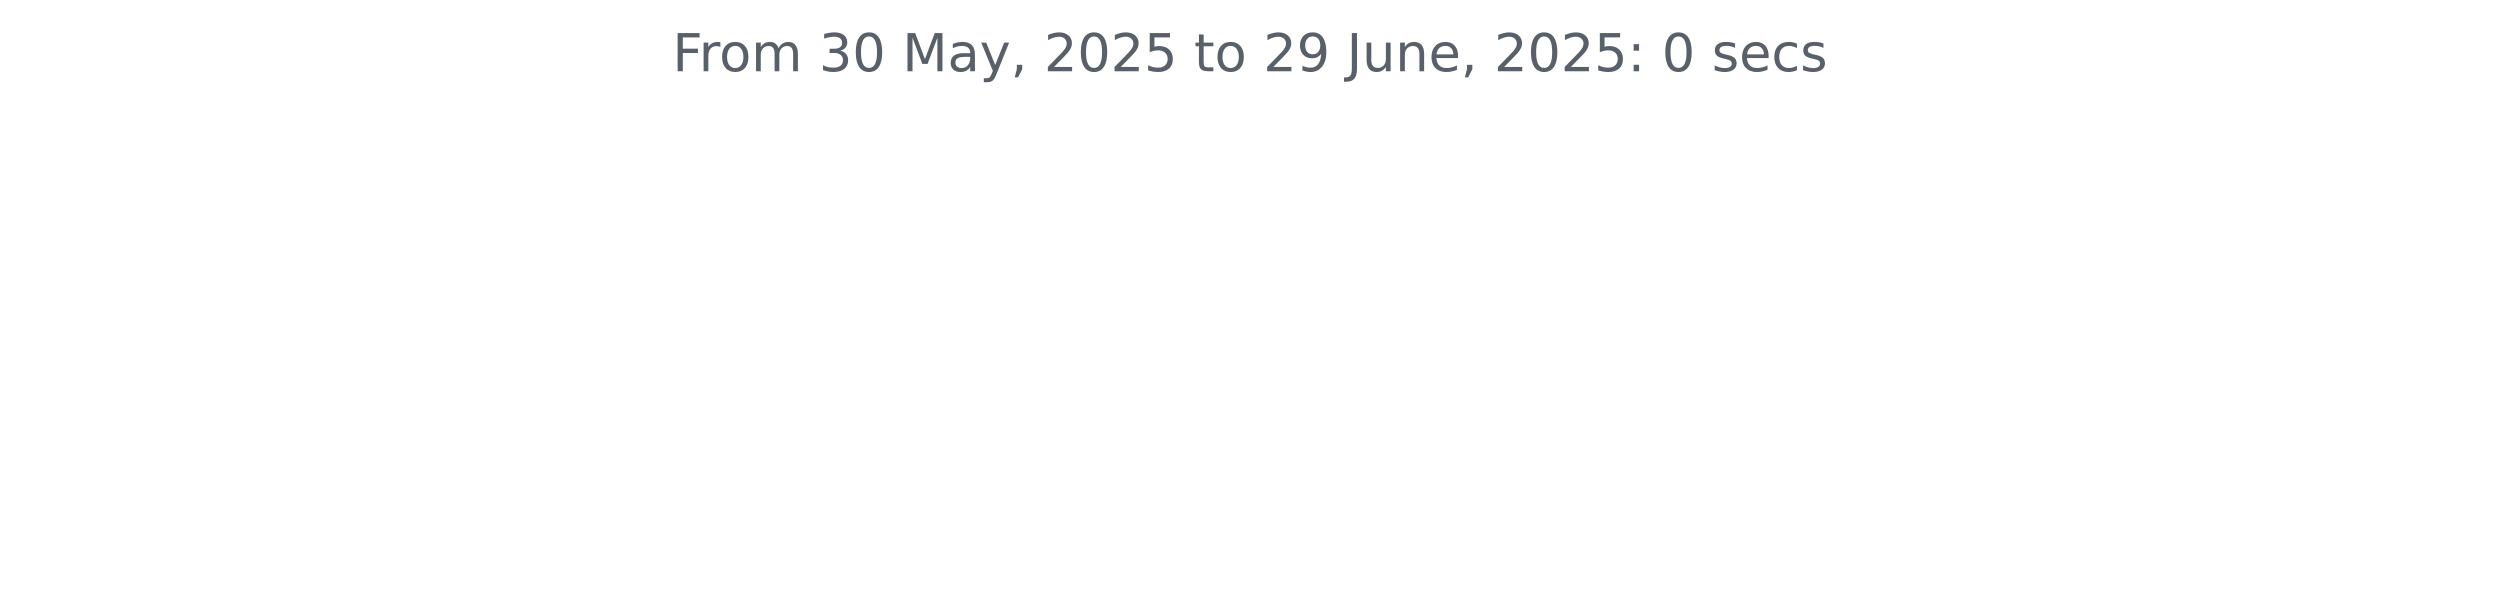
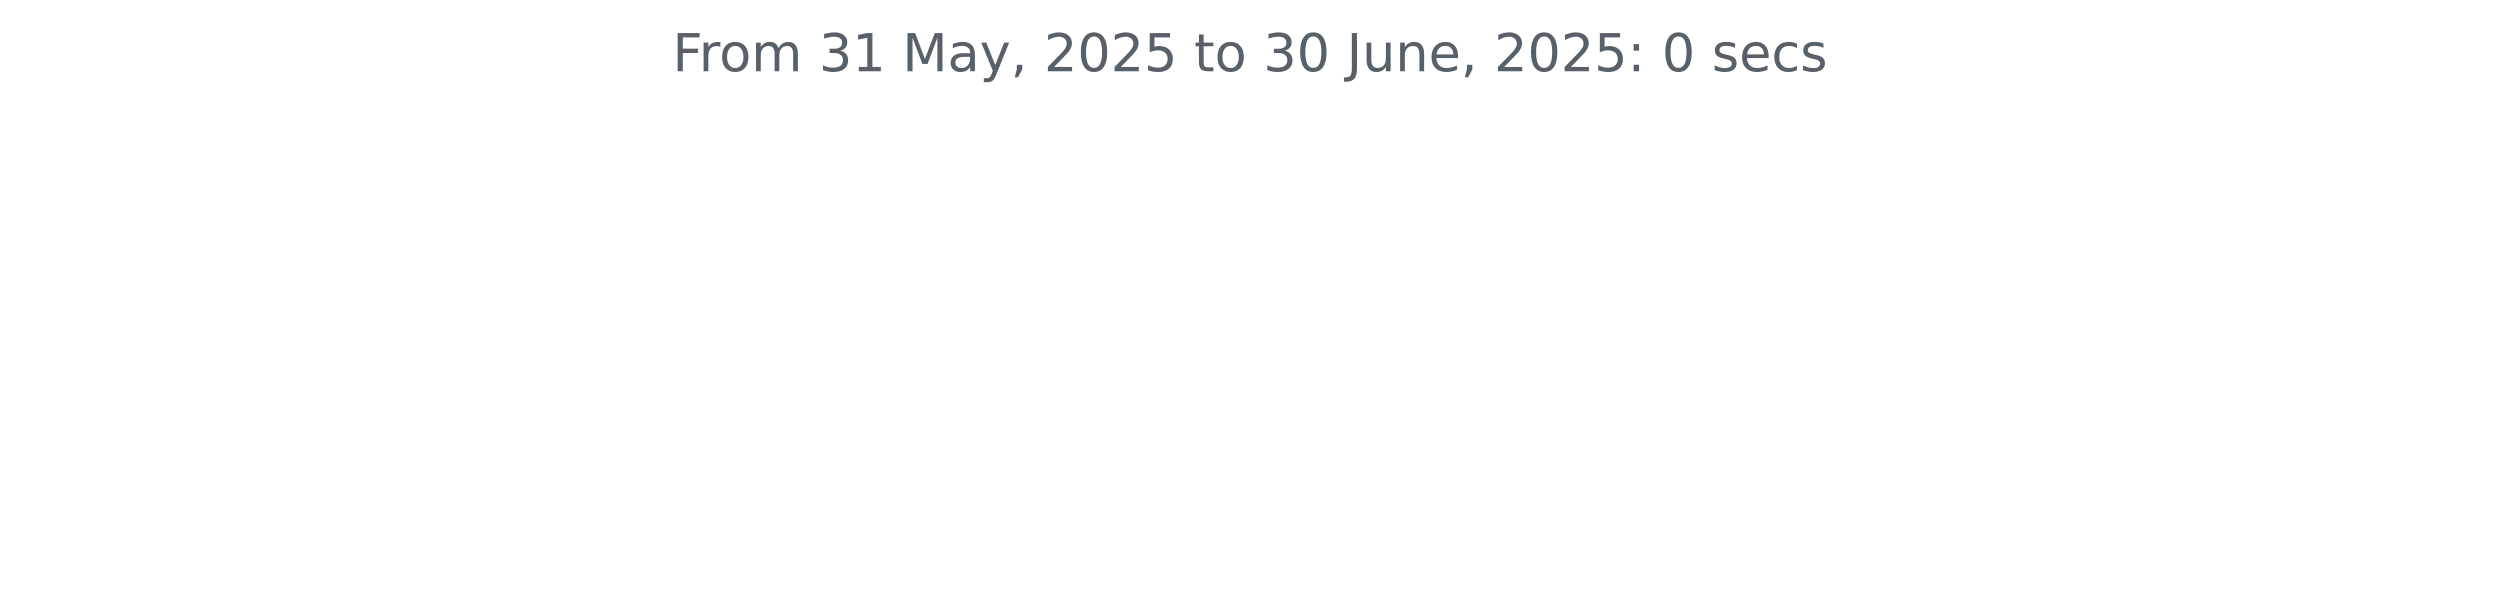
<svg xmlns="http://www.w3.org/2000/svg" xmlns:xlink="http://www.w3.org/1999/xlink" width="572.4pt" height="140.398pt" viewBox="0 0 572.4 140.398" version="1.1">
  <defs>
    <style type="text/css">*{stroke-linejoin: round; stroke-linecap: butt}</style>
  </defs>
  <g id="figure_1">
    <g id="patch_1">
      <path d="M 0 140.398  L 572.4 140.398  L 572.4 0  L 0 0  L 0 140.398  z " style="fill: none" />
    </g>
    <g id="axes_1">
      <g id="matplotlib.axis_1" />
      <g id="matplotlib.axis_2" />
      <g id="text_1">
        <g style="fill: #586069" transform="translate(153.975 16.31812) scale(0.12 -0.12)">
          <defs>
            <path id="DejaVuSans-46" d="M 628 4666  L 3309 4666  L 3309 4134  L 1259 4134  L 1259 2759  L 3109 2759  L 3109 2228  L 1259 2228  L 1259 0  L 628 0  L 628 4666  z " transform="scale(0.015625)" />
            <path id="DejaVuSans-72" d="M 2631 2963  Q 2534 3019 2420 3045  Q 2306 3072 2169 3072  Q 1681 3072 1420 2755  Q 1159 2438 1159 1844  L 1159 0  L 581 0  L 581 3500  L 1159 3500  L 1159 2956  Q 1341 3275 1631 3429  Q 1922 3584 2338 3584  Q 2397 3584 2469 3576  Q 2541 3569 2628 3553  L 2631 2963  z " transform="scale(0.015625)" />
            <path id="DejaVuSans-6f" d="M 1959 3097  Q 1497 3097 1228 2736  Q 959 2375 959 1747  Q 959 1119 1226 758  Q 1494 397 1959 397  Q 2419 397 2687 759  Q 2956 1122 2956 1747  Q 2956 2369 2687 2733  Q 2419 3097 1959 3097  z M 1959 3584  Q 2709 3584 3137 3096  Q 3566 2609 3566 1747  Q 3566 888 3137 398  Q 2709 -91 1959 -91  Q 1206 -91 779 398  Q 353 888 353 1747  Q 353 2609 779 3096  Q 1206 3584 1959 3584  z " transform="scale(0.015625)" />
            <path id="DejaVuSans-6d" d="M 3328 2828  Q 3544 3216 3844 3400  Q 4144 3584 4550 3584  Q 5097 3584 5394 3201  Q 5691 2819 5691 2113  L 5691 0  L 5113 0  L 5113 2094  Q 5113 2597 4934 2840  Q 4756 3084 4391 3084  Q 3944 3084 3684 2787  Q 3425 2491 3425 1978  L 3425 0  L 2847 0  L 2847 2094  Q 2847 2600 2669 2842  Q 2491 3084 2119 3084  Q 1678 3084 1418 2786  Q 1159 2488 1159 1978  L 1159 0  L 581 0  L 581 3500  L 1159 3500  L 1159 2956  Q 1356 3278 1631 3431  Q 1906 3584 2284 3584  Q 2666 3584 2933 3390  Q 3200 3197 3328 2828  z " transform="scale(0.015625)" />
            <path id="DejaVuSans-20" transform="scale(0.015625)" />
            <path id="DejaVuSans-33" d="M 2597 2516  Q 3050 2419 3304 2112  Q 3559 1806 3559 1356  Q 3559 666 3084 287  Q 2609 -91 1734 -91  Q 1441 -91 1130 -33  Q 819 25 488 141  L 488 750  Q 750 597 1062 519  Q 1375 441 1716 441  Q 2309 441 2620 675  Q 2931 909 2931 1356  Q 2931 1769 2642 2001  Q 2353 2234 1838 2234  L 1294 2234  L 1294 2753  L 1863 2753  Q 2328 2753 2575 2939  Q 2822 3125 2822 3475  Q 2822 3834 2567 4026  Q 2313 4219 1838 4219  Q 1578 4219 1281 4162  Q 984 4106 628 3988  L 628 4550  Q 988 4650 1302 4700  Q 1616 4750 1894 4750  Q 2613 4750 3031 4423  Q 3450 4097 3450 3541  Q 3450 3153 3228 2886  Q 3006 2619 2597 2516  z " transform="scale(0.015625)" />
-             <path id="DejaVuSans-30" d="M 2034 4250  Q 1547 4250 1301 3770  Q 1056 3291 1056 2328  Q 1056 1369 1301 889  Q 1547 409 2034 409  Q 2525 409 2770 889  Q 3016 1369 3016 2328  Q 3016 3291 2770 3770  Q 2525 4250 2034 4250  z M 2034 4750  Q 2819 4750 3233 4129  Q 3647 3509 3647 2328  Q 3647 1150 3233 529  Q 2819 -91 2034 -91  Q 1250 -91 836 529  Q 422 1150 422 2328  Q 422 3509 836 4129  Q 1250 4750 2034 4750  z " transform="scale(0.015625)" />
+             <path id="DejaVuSans-31" d="M 794 531  L 1825 531  L 1825 4091  L 703 3866  L 703 4441  L 1819 4666  L 2450 4666  L 2450 531  L 3481 531  L 3481 0  L 794 0  L 794 531  z " transform="scale(0.015625)" />
            <path id="DejaVuSans-4d" d="M 628 4666  L 1569 4666  L 2759 1491  L 3956 4666  L 4897 4666  L 4897 0  L 4281 0  L 4281 4097  L 3078 897  L 2444 897  L 1241 4097  L 1241 0  L 628 0  L 628 4666  z " transform="scale(0.015625)" />
            <path id="DejaVuSans-61" d="M 2194 1759  Q 1497 1759 1228 1600  Q 959 1441 959 1056  Q 959 750 1161 570  Q 1363 391 1709 391  Q 2188 391 2477 730  Q 2766 1069 2766 1631  L 2766 1759  L 2194 1759  z M 3341 1997  L 3341 0  L 2766 0  L 2766 531  Q 2569 213 2275 61  Q 1981 -91 1556 -91  Q 1019 -91 701 211  Q 384 513 384 1019  Q 384 1609 779 1909  Q 1175 2209 1959 2209  L 2766 2209  L 2766 2266  Q 2766 2663 2505 2880  Q 2244 3097 1772 3097  Q 1472 3097 1187 3025  Q 903 2953 641 2809  L 641 3341  Q 956 3463 1253 3523  Q 1550 3584 1831 3584  Q 2591 3584 2966 3190  Q 3341 2797 3341 1997  z " transform="scale(0.015625)" />
            <path id="DejaVuSans-79" d="M 2059 -325  Q 1816 -950 1584 -1140  Q 1353 -1331 966 -1331  L 506 -1331  L 506 -850  L 844 -850  Q 1081 -850 1212 -737  Q 1344 -625 1503 -206  L 1606 56  L 191 3500  L 800 3500  L 1894 763  L 2988 3500  L 3597 3500  L 2059 -325  z " transform="scale(0.015625)" />
            <path id="DejaVuSans-2c" d="M 750 794  L 1409 794  L 1409 256  L 897 -744  L 494 -744  L 750 256  L 750 794  z " transform="scale(0.015625)" />
            <path id="DejaVuSans-32" d="M 1228 531  L 3431 531  L 3431 0  L 469 0  L 469 531  Q 828 903 1448 1529  Q 2069 2156 2228 2338  Q 2531 2678 2651 2914  Q 2772 3150 2772 3378  Q 2772 3750 2511 3984  Q 2250 4219 1831 4219  Q 1534 4219 1204 4116  Q 875 4013 500 3803  L 500 4441  Q 881 4594 1212 4672  Q 1544 4750 1819 4750  Q 2544 4750 2975 4387  Q 3406 4025 3406 3419  Q 3406 3131 3298 2873  Q 3191 2616 2906 2266  Q 2828 2175 2409 1742  Q 1991 1309 1228 531  z " transform="scale(0.015625)" />
+             <path id="DejaVuSans-30" d="M 2034 4250  Q 1547 4250 1301 3770  Q 1056 3291 1056 2328  Q 1056 1369 1301 889  Q 1547 409 2034 409  Q 2525 409 2770 889  Q 3016 1369 3016 2328  Q 3016 3291 2770 3770  Q 2525 4250 2034 4250  z M 2034 4750  Q 2819 4750 3233 4129  Q 3647 3509 3647 2328  Q 3647 1150 3233 529  Q 2819 -91 2034 -91  Q 1250 -91 836 529  Q 422 1150 422 2328  Q 422 3509 836 4129  Q 1250 4750 2034 4750  z " transform="scale(0.015625)" />
            <path id="DejaVuSans-35" d="M 691 4666  L 3169 4666  L 3169 4134  L 1269 4134  L 1269 2991  Q 1406 3038 1543 3061  Q 1681 3084 1819 3084  Q 2600 3084 3056 2656  Q 3513 2228 3513 1497  Q 3513 744 3044 326  Q 2575 -91 1722 -91  Q 1428 -91 1123 -41  Q 819 9 494 109  L 494 744  Q 775 591 1075 516  Q 1375 441 1709 441  Q 2250 441 2565 725  Q 2881 1009 2881 1497  Q 2881 1984 2565 2268  Q 2250 2553 1709 2553  Q 1456 2553 1204 2497  Q 953 2441 691 2322  L 691 4666  z " transform="scale(0.015625)" />
            <path id="DejaVuSans-74" d="M 1172 4494  L 1172 3500  L 2356 3500  L 2356 3053  L 1172 3053  L 1172 1153  Q 1172 725 1289 603  Q 1406 481 1766 481  L 2356 481  L 2356 0  L 1766 0  Q 1100 0 847 248  Q 594 497 594 1153  L 594 3053  L 172 3053  L 172 3500  L 594 3500  L 594 4494  L 1172 4494  z " transform="scale(0.015625)" />
-             <path id="DejaVuSans-39" d="M 703 97  L 703 672  Q 941 559 1184 500  Q 1428 441 1663 441  Q 2288 441 2617 861  Q 2947 1281 2994 2138  Q 2813 1869 2534 1725  Q 2256 1581 1919 1581  Q 1219 1581 811 2004  Q 403 2428 403 3163  Q 403 3881 828 4315  Q 1253 4750 1959 4750  Q 2769 4750 3195 4129  Q 3622 3509 3622 2328  Q 3622 1225 3098 567  Q 2575 -91 1691 -91  Q 1453 -91 1209 -44  Q 966 3 703 97  z M 1959 2075  Q 2384 2075 2632 2365  Q 2881 2656 2881 3163  Q 2881 3666 2632 3958  Q 2384 4250 1959 4250  Q 1534 4250 1286 3958  Q 1038 3666 1038 3163  Q 1038 2656 1286 2365  Q 1534 2075 1959 2075  z " transform="scale(0.015625)" />
            <path id="DejaVuSans-4a" d="M 628 4666  L 1259 4666  L 1259 325  Q 1259 -519 939 -900  Q 619 -1281 -91 -1281  L -331 -1281  L -331 -750  L -134 -750  Q 284 -750 456 -515  Q 628 -281 628 325  L 628 4666  z " transform="scale(0.015625)" />
            <path id="DejaVuSans-75" d="M 544 1381  L 544 3500  L 1119 3500  L 1119 1403  Q 1119 906 1312 657  Q 1506 409 1894 409  Q 2359 409 2629 706  Q 2900 1003 2900 1516  L 2900 3500  L 3475 3500  L 3475 0  L 2900 0  L 2900 538  Q 2691 219 2414 64  Q 2138 -91 1772 -91  Q 1169 -91 856 284  Q 544 659 544 1381  z M 1991 3584  L 1991 3584  z " transform="scale(0.015625)" />
            <path id="DejaVuSans-6e" d="M 3513 2113  L 3513 0  L 2938 0  L 2938 2094  Q 2938 2591 2744 2837  Q 2550 3084 2163 3084  Q 1697 3084 1428 2787  Q 1159 2491 1159 1978  L 1159 0  L 581 0  L 581 3500  L 1159 3500  L 1159 2956  Q 1366 3272 1645 3428  Q 1925 3584 2291 3584  Q 2894 3584 3203 3211  Q 3513 2838 3513 2113  z " transform="scale(0.015625)" />
            <path id="DejaVuSans-65" d="M 3597 1894  L 3597 1613  L 953 1613  Q 991 1019 1311 708  Q 1631 397 2203 397  Q 2534 397 2845 478  Q 3156 559 3463 722  L 3463 178  Q 3153 47 2828 -22  Q 2503 -91 2169 -91  Q 1331 -91 842 396  Q 353 884 353 1716  Q 353 2575 817 3079  Q 1281 3584 2069 3584  Q 2775 3584 3186 3129  Q 3597 2675 3597 1894  z M 3022 2063  Q 3016 2534 2758 2815  Q 2500 3097 2075 3097  Q 1594 3097 1305 2825  Q 1016 2553 972 2059  L 3022 2063  z " transform="scale(0.015625)" />
            <path id="DejaVuSans-3a" d="M 750 794  L 1409 794  L 1409 0  L 750 0  L 750 794  z M 750 3309  L 1409 3309  L 1409 2516  L 750 2516  L 750 3309  z " transform="scale(0.015625)" />
            <path id="DejaVuSans-73" d="M 2834 3397  L 2834 2853  Q 2591 2978 2328 3040  Q 2066 3103 1784 3103  Q 1356 3103 1142 2972  Q 928 2841 928 2578  Q 928 2378 1081 2264  Q 1234 2150 1697 2047  L 1894 2003  Q 2506 1872 2764 1633  Q 3022 1394 3022 966  Q 3022 478 2636 193  Q 2250 -91 1575 -91  Q 1294 -91 989 -36  Q 684 19 347 128  L 347 722  Q 666 556 975 473  Q 1284 391 1588 391  Q 1994 391 2212 530  Q 2431 669 2431 922  Q 2431 1156 2273 1281  Q 2116 1406 1581 1522  L 1381 1569  Q 847 1681 609 1914  Q 372 2147 372 2553  Q 372 3047 722 3315  Q 1072 3584 1716 3584  Q 2034 3584 2315 3537  Q 2597 3491 2834 3397  z " transform="scale(0.015625)" />
            <path id="DejaVuSans-63" d="M 3122 3366  L 3122 2828  Q 2878 2963 2633 3030  Q 2388 3097 2138 3097  Q 1578 3097 1268 2742  Q 959 2388 959 1747  Q 959 1106 1268 751  Q 1578 397 2138 397  Q 2388 397 2633 464  Q 2878 531 3122 666  L 3122 134  Q 2881 22 2623 -34  Q 2366 -91 2075 -91  Q 1284 -91 818 406  Q 353 903 353 1747  Q 353 2603 823 3093  Q 1294 3584 2113 3584  Q 2378 3584 2631 3529  Q 2884 3475 3122 3366  z " transform="scale(0.015625)" />
          </defs>
          <use xlink:href="#DejaVuSans-46" />
          <use xlink:href="#DejaVuSans-72" x="50.27" />
          <use xlink:href="#DejaVuSans-6f" x="89.133" />
          <use xlink:href="#DejaVuSans-6d" x="150.314" />
          <use xlink:href="#DejaVuSans-20" x="247.727" />
          <use xlink:href="#DejaVuSans-33" x="279.514" />
-           <use xlink:href="#DejaVuSans-30" x="343.137" />
+           <use xlink:href="#DejaVuSans-31" x="343.137" />
          <use xlink:href="#DejaVuSans-20" x="406.76" />
          <use xlink:href="#DejaVuSans-4d" x="438.547" />
          <use xlink:href="#DejaVuSans-61" x="524.826" />
          <use xlink:href="#DejaVuSans-79" x="586.105" />
          <use xlink:href="#DejaVuSans-2c" x="645.285" />
          <use xlink:href="#DejaVuSans-20" x="677.072" />
          <use xlink:href="#DejaVuSans-32" x="708.859" />
          <use xlink:href="#DejaVuSans-30" x="772.482" />
          <use xlink:href="#DejaVuSans-32" x="836.105" />
          <use xlink:href="#DejaVuSans-35" x="899.729" />
          <use xlink:href="#DejaVuSans-20" x="963.352" />
          <use xlink:href="#DejaVuSans-74" x="995.139" />
          <use xlink:href="#DejaVuSans-6f" x="1034.348" />
          <use xlink:href="#DejaVuSans-20" x="1095.529" />
-           <use xlink:href="#DejaVuSans-32" x="1127.316" />
-           <use xlink:href="#DejaVuSans-39" x="1190.939" />
+           <use xlink:href="#DejaVuSans-33" x="1127.316" />
+           <use xlink:href="#DejaVuSans-30" x="1190.939" />
          <use xlink:href="#DejaVuSans-20" x="1254.562" />
          <use xlink:href="#DejaVuSans-4a" x="1286.35" />
          <use xlink:href="#DejaVuSans-75" x="1315.842" />
          <use xlink:href="#DejaVuSans-6e" x="1379.221" />
          <use xlink:href="#DejaVuSans-65" x="1442.6" />
          <use xlink:href="#DejaVuSans-2c" x="1504.123" />
          <use xlink:href="#DejaVuSans-20" x="1535.91" />
          <use xlink:href="#DejaVuSans-32" x="1567.697" />
          <use xlink:href="#DejaVuSans-30" x="1631.32" />
          <use xlink:href="#DejaVuSans-32" x="1694.943" />
          <use xlink:href="#DejaVuSans-35" x="1758.566" />
          <use xlink:href="#DejaVuSans-3a" x="1822.189" />
          <use xlink:href="#DejaVuSans-20" x="1855.881" />
          <use xlink:href="#DejaVuSans-30" x="1887.668" />
          <use xlink:href="#DejaVuSans-20" x="1951.291" />
          <use xlink:href="#DejaVuSans-73" x="1983.078" />
          <use xlink:href="#DejaVuSans-65" x="2035.178" />
          <use xlink:href="#DejaVuSans-63" x="2096.701" />
          <use xlink:href="#DejaVuSans-73" x="2151.682" />
        </g>
      </g>
    </g>
  </g>
</svg>
